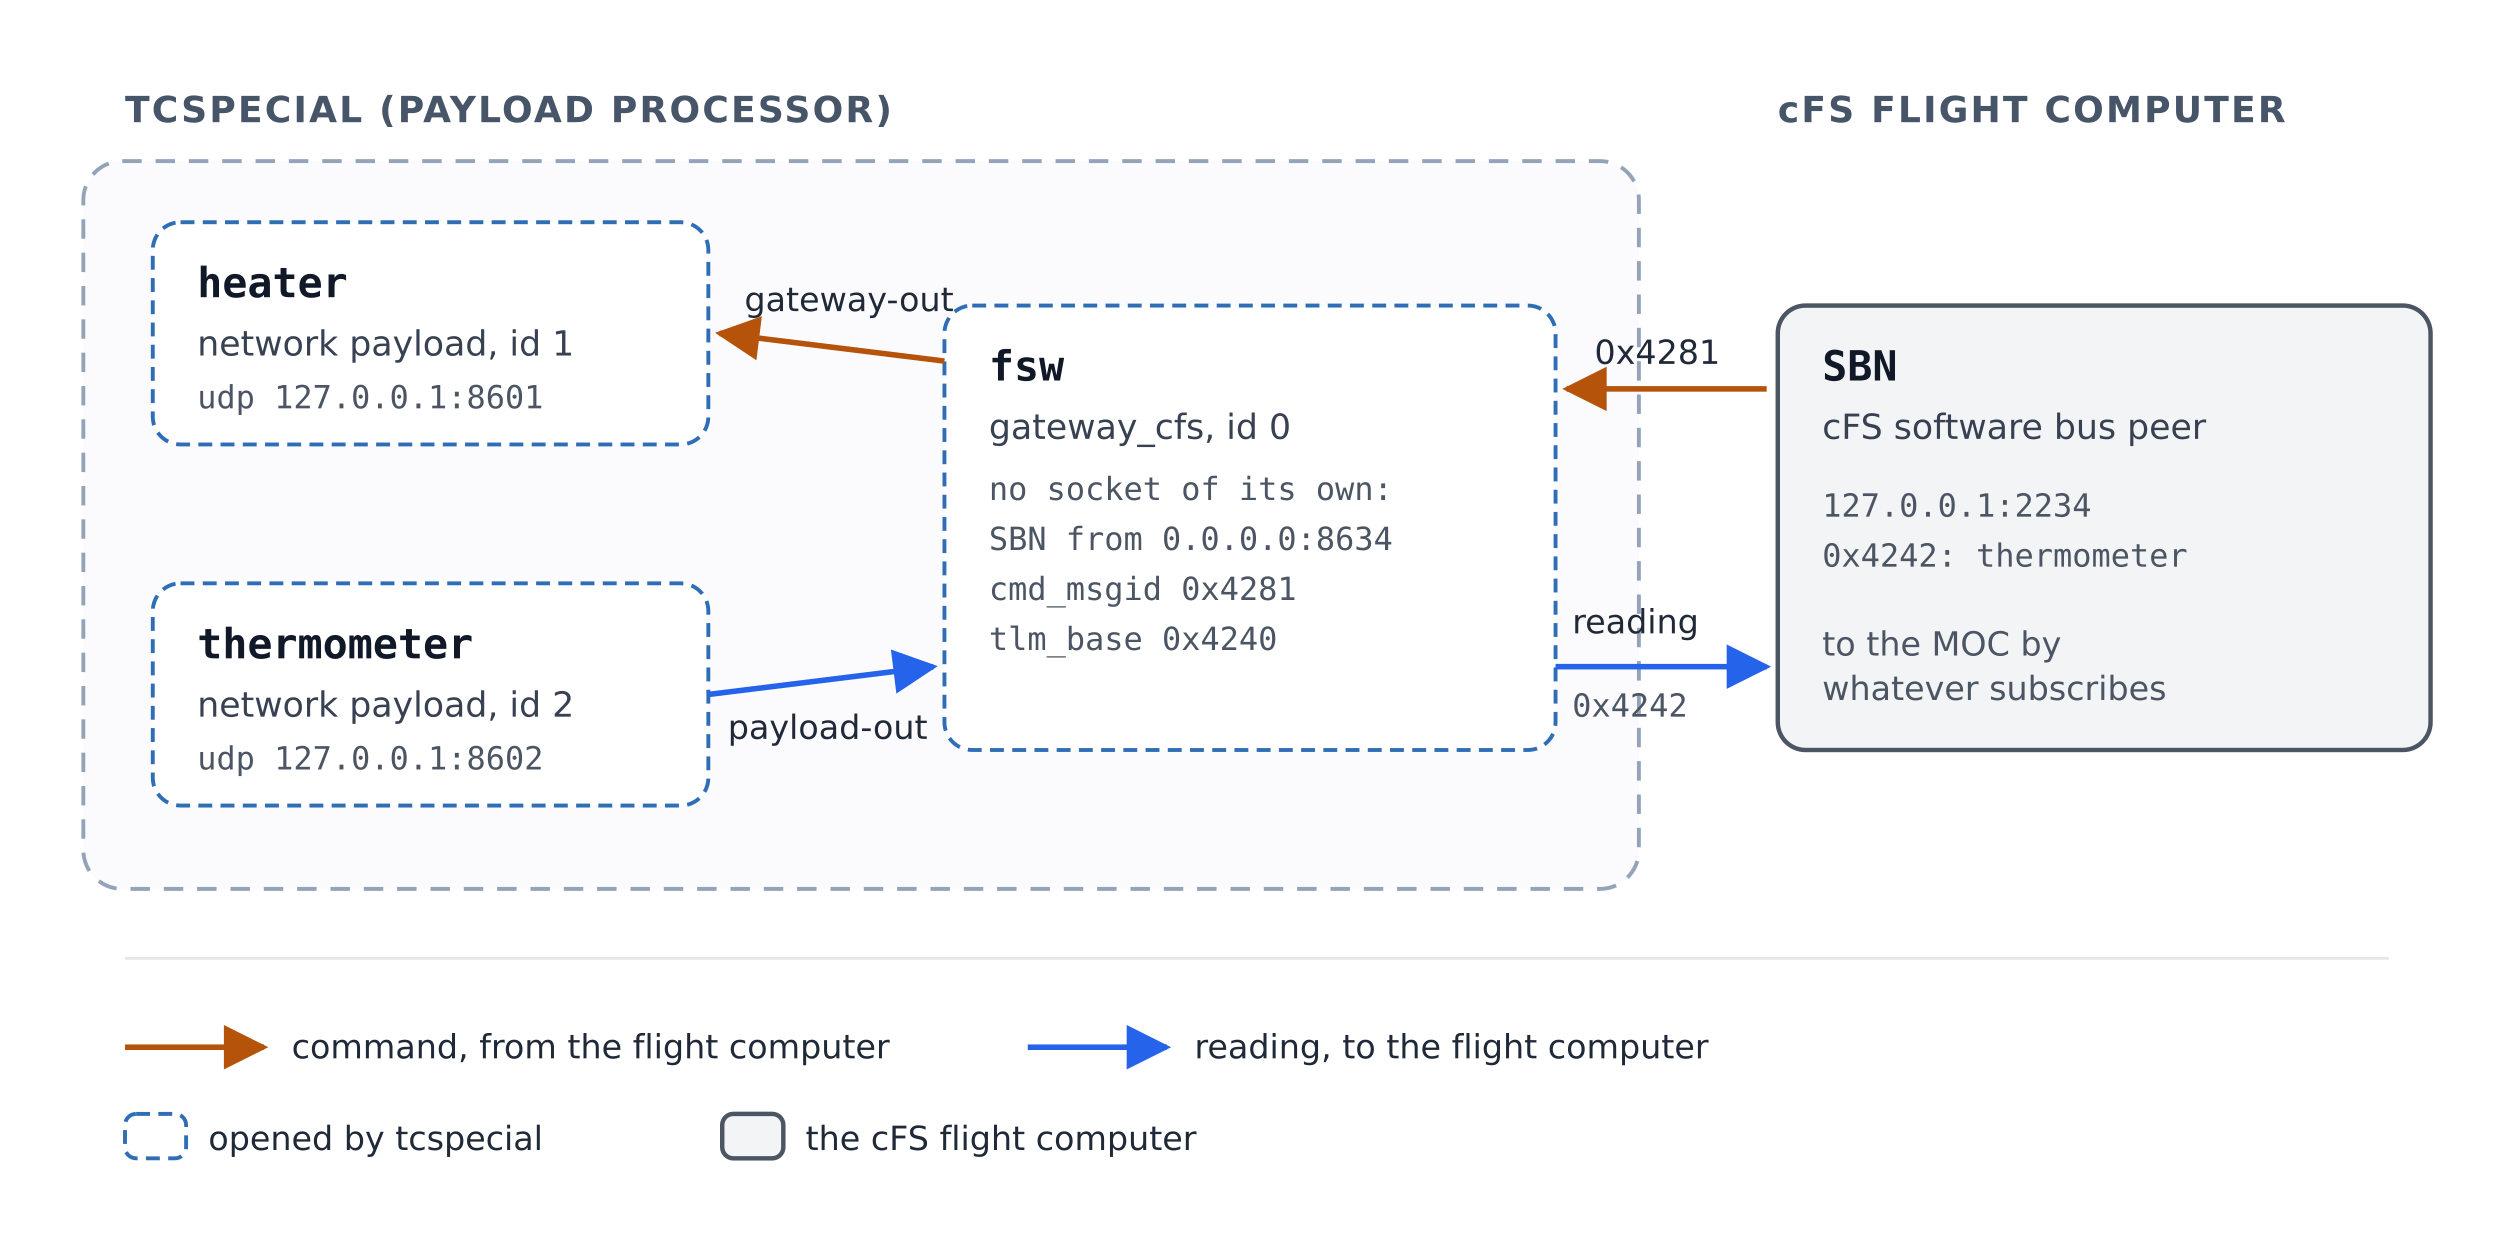
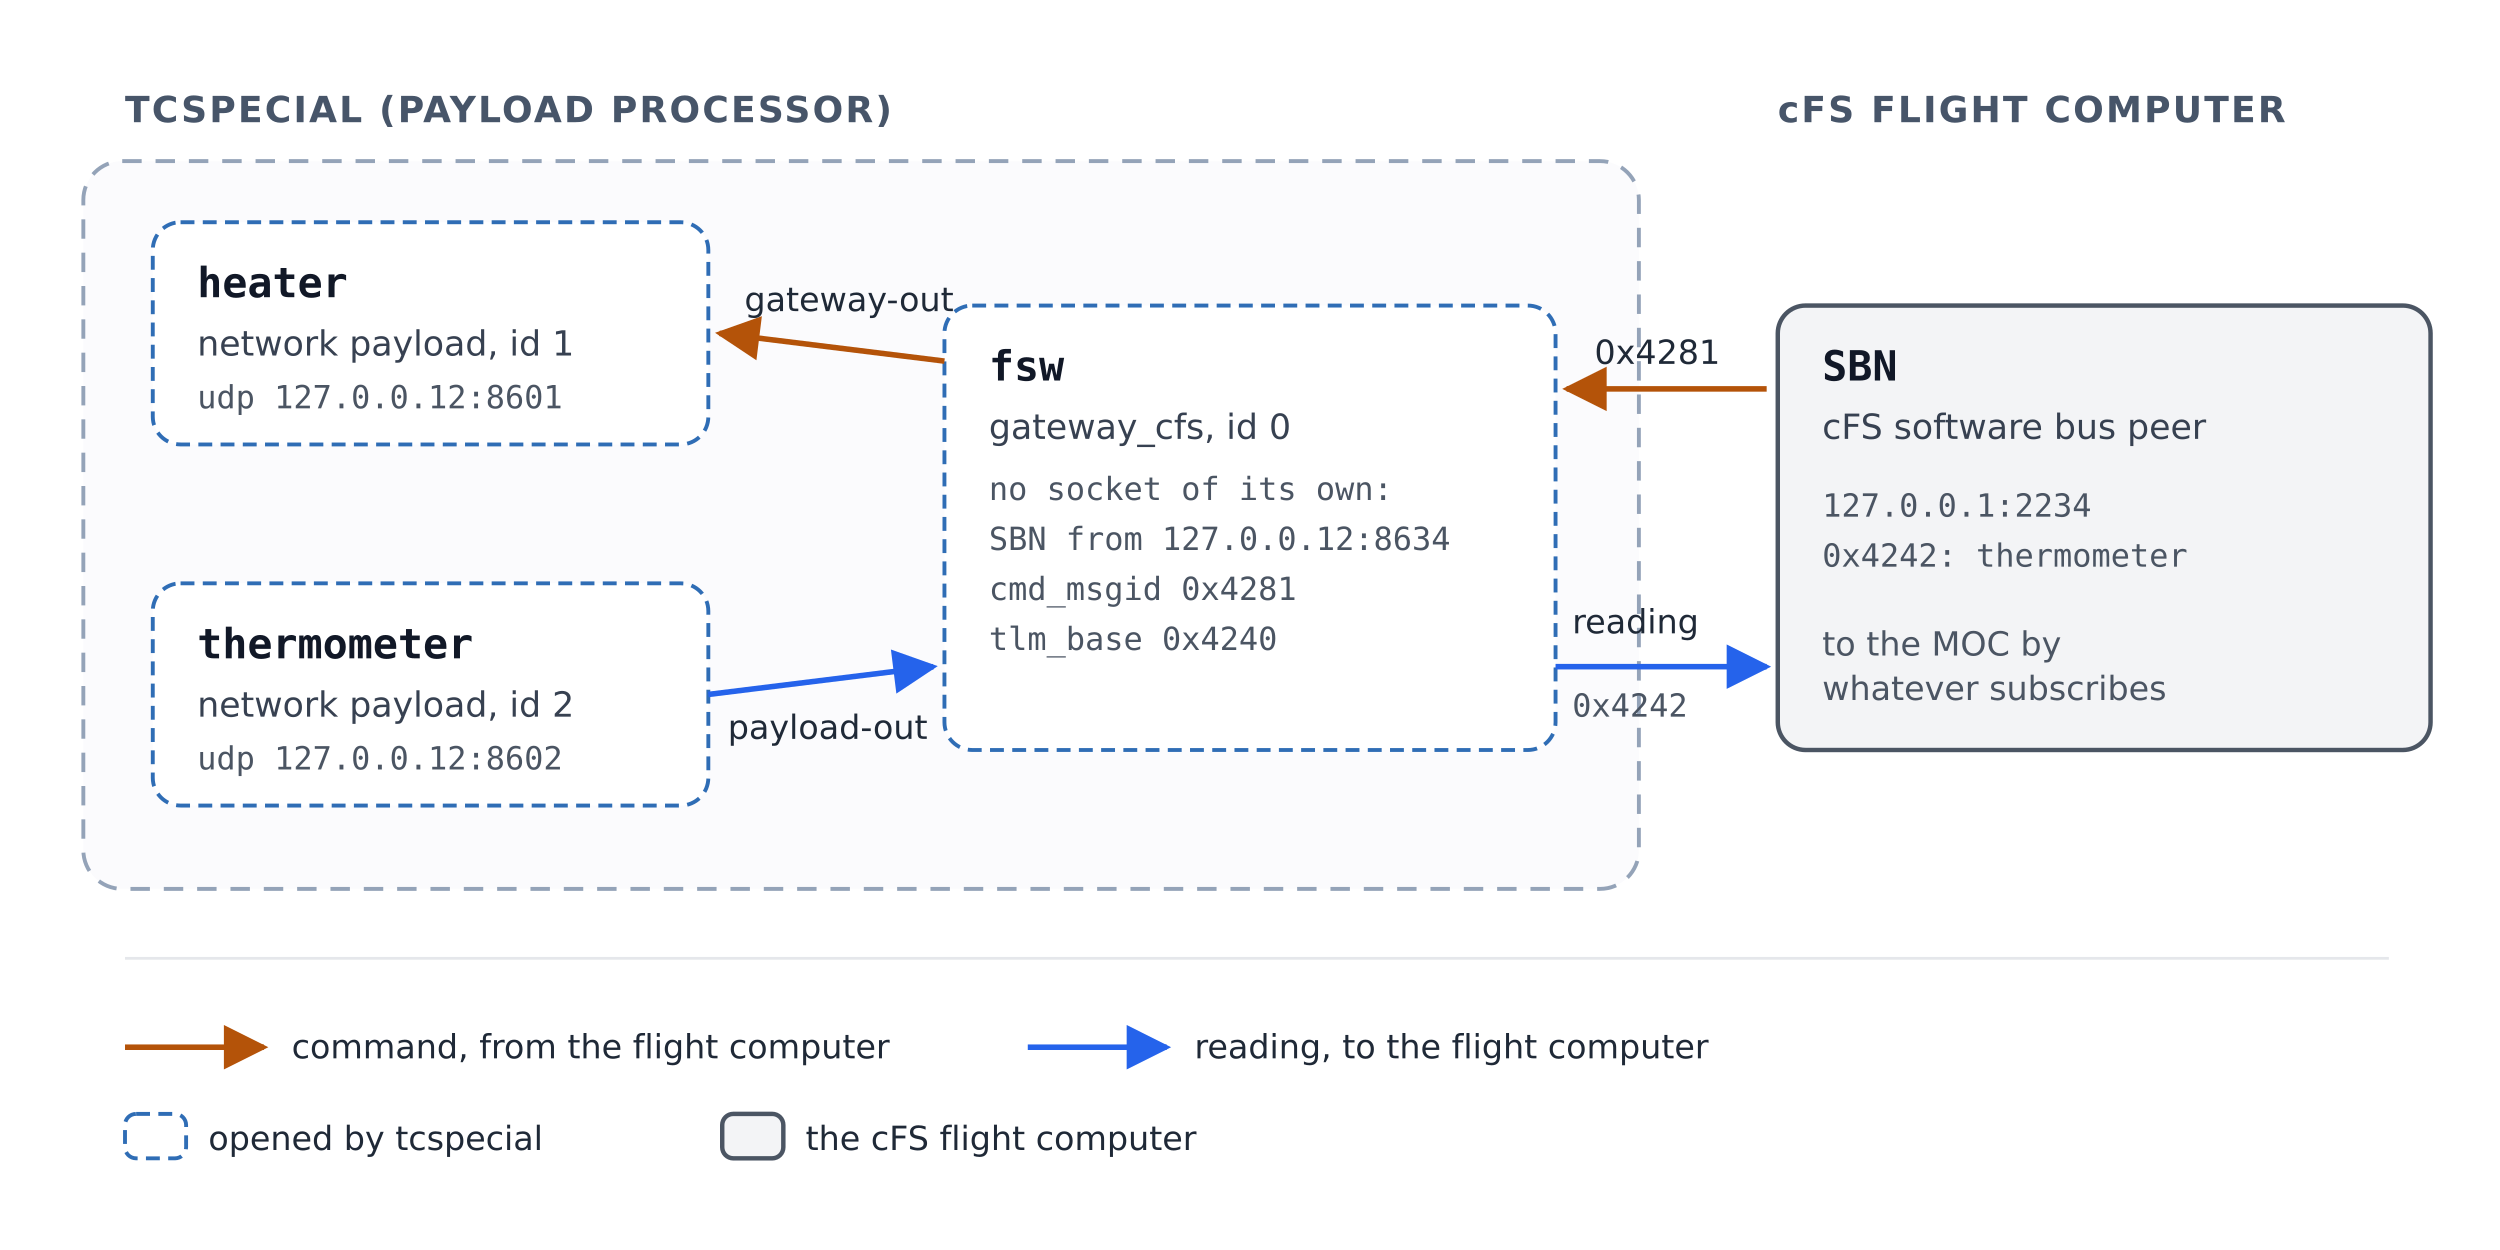
<svg xmlns="http://www.w3.org/2000/svg" width="900" height="450" viewBox="0 0 900 450" role="img" aria-labelledby="title desc">
  <defs>
    <style>
      text { font-family: "DejaVu Sans", Helvetica, Arial, sans-serif; fill: #111827; }
      .name { font-family: "DejaVu Sans Mono", Menlo, Consolas, monospace; font-size: 15px; font-weight: bold; }
      .kind { font-size: 12.5px; fill: #374151; }
      .detail { font-family: "DejaVu Sans Mono", Menlo, Consolas, monospace; font-size: 11.5px; fill: #4b5563; }
      .heading { font-size: 13px; font-weight: bold; fill: #475569; letter-spacing: 0.06em; }
      .label { font-size: 12px; fill: #1f2937; }
      .note { font-size: 12px; fill: #4b5563; }
      .socket { fill: #ffffff; stroke: #2f6db5; stroke-width: 1.4; stroke-dasharray: 5 3; }
      .ground { fill: #f3f4f6; stroke: #4b5563; stroke-width: 1.6; }
      .boundary { fill: #fbfbfd; stroke: #94a3b8; stroke-width: 1.4; stroke-dasharray: 7 5; }
      .up { fill: none; stroke: #b45309; stroke-width: 2; }
      .down { fill: none; stroke: #2563eb; stroke-width: 2; }
    </style>
    <marker id="arrow-amber" viewBox="0 0 10 10" refX="9" refY="5" markerWidth="8" markerHeight="8" orient="auto-start-reverse">
      <path d="M0,0 L10,5 L0,10 z" fill="#b45309" />
    </marker>
    <marker id="arrow-blue" viewBox="0 0 10 10" refX="9" refY="5" markerWidth="8" markerHeight="8" orient="auto-start-reverse">
      <path d="M0,0 L10,5 L0,10 z" fill="#2563eb" />
    </marker>
  </defs>
  <rect width="900" height="450" fill="#ffffff" />
  <text class="heading" x="45" y="44">TCSPECIAL (PAYLOAD PROCESSOR)</text>
  <text class="heading" x="640" y="44">cFS FLIGHT COMPUTER</text>
  <rect class="boundary" x="30" y="58" width="560" height="262" rx="14" />
  <rect class="socket" x="55" y="80" width="200" height="80" rx="10" />
  <text class="name" x="71" y="107">heater</text>
  <text class="kind" x="71" y="128">network payload, id 1</text>
-   <text class="detail" x="71" y="147">udp 127.0.0.1:8601</text>
+   <text class="detail" x="71" y="147">udp 127.0.0.12:8601</text>
  <rect class="socket" x="55" y="210" width="200" height="80" rx="10" />
  <text class="name" x="71" y="237">thermometer</text>
  <text class="kind" x="71" y="258">network payload, id 2</text>
-   <text class="detail" x="71" y="277">udp 127.0.0.1:8602</text>
+   <text class="detail" x="71" y="277">udp 127.0.0.12:8602</text>
  <rect class="socket" x="340" y="110" width="220" height="160" rx="10" />
  <text class="name" x="356" y="137">fsw</text>
  <text class="kind" x="356" y="158">gateway_cfs, id 0</text>
  <text class="detail" x="356" y="180">no socket of its own:</text>
-   <text class="detail" x="356" y="198">  SBN from 0.0.0.0:8634</text>
+   <text class="detail" x="356" y="198">  SBN from 127.0.0.12:8634</text>
  <text class="detail" x="356" y="216">cmd_msgid 0x4281</text>
  <text class="detail" x="356" y="234">tlm_base  0x4240</text>
  <rect class="ground" x="640" y="110" width="235" height="160" rx="10" />
  <text class="name" x="656" y="137">SBN</text>
  <text class="kind" x="656" y="158">cFS software bus peer</text>
  <text class="detail" x="656" y="186">127.0.0.1:2234</text>
  <text class="detail" x="656" y="204">0x4242: thermometer</text>
  <text class="note" x="656" y="236">to the MOC by</text>
  <text class="note" x="656" y="252">whatever subscribes</text>
  <path class="up" d="M636,140 L564,140" marker-end="url(#arrow-amber)" />
  <text class="label" x="574" y="131">0x4281</text>
  <path class="up" d="M340,130 L259,120" marker-end="url(#arrow-amber)" />
  <text class="label" x="268" y="112">gateway-out</text>
  <path class="down" d="M255,250 L336,240" marker-end="url(#arrow-blue)" />
  <text class="label" x="262" y="266">payload-out</text>
  <path class="down" d="M560,240 L636,240" marker-end="url(#arrow-blue)" />
  <text class="label" x="566" y="228">reading</text>
  <text class="detail" x="566" y="258">0x4242</text>
  <line x1="45" y1="345" x2="860" y2="345" stroke="#e5e7eb" stroke-width="1" />
  <path class="up" d="M45,377 L95,377" marker-end="url(#arrow-amber)" />
  <text class="label" x="105" y="381">command, from the flight computer</text>
  <path class="down" d="M370,377 L420,377" marker-end="url(#arrow-blue)" />
  <text class="label" x="430" y="381">reading, to the flight computer</text>
  <rect class="socket" x="45" y="401" width="22" height="16" rx="4" />
  <text class="label" x="75" y="414">opened by tcspecial</text>
  <rect class="ground" x="260" y="401" width="22" height="16" rx="4" />
  <text class="label" x="290" y="414">the cFS flight computer</text>
</svg>
